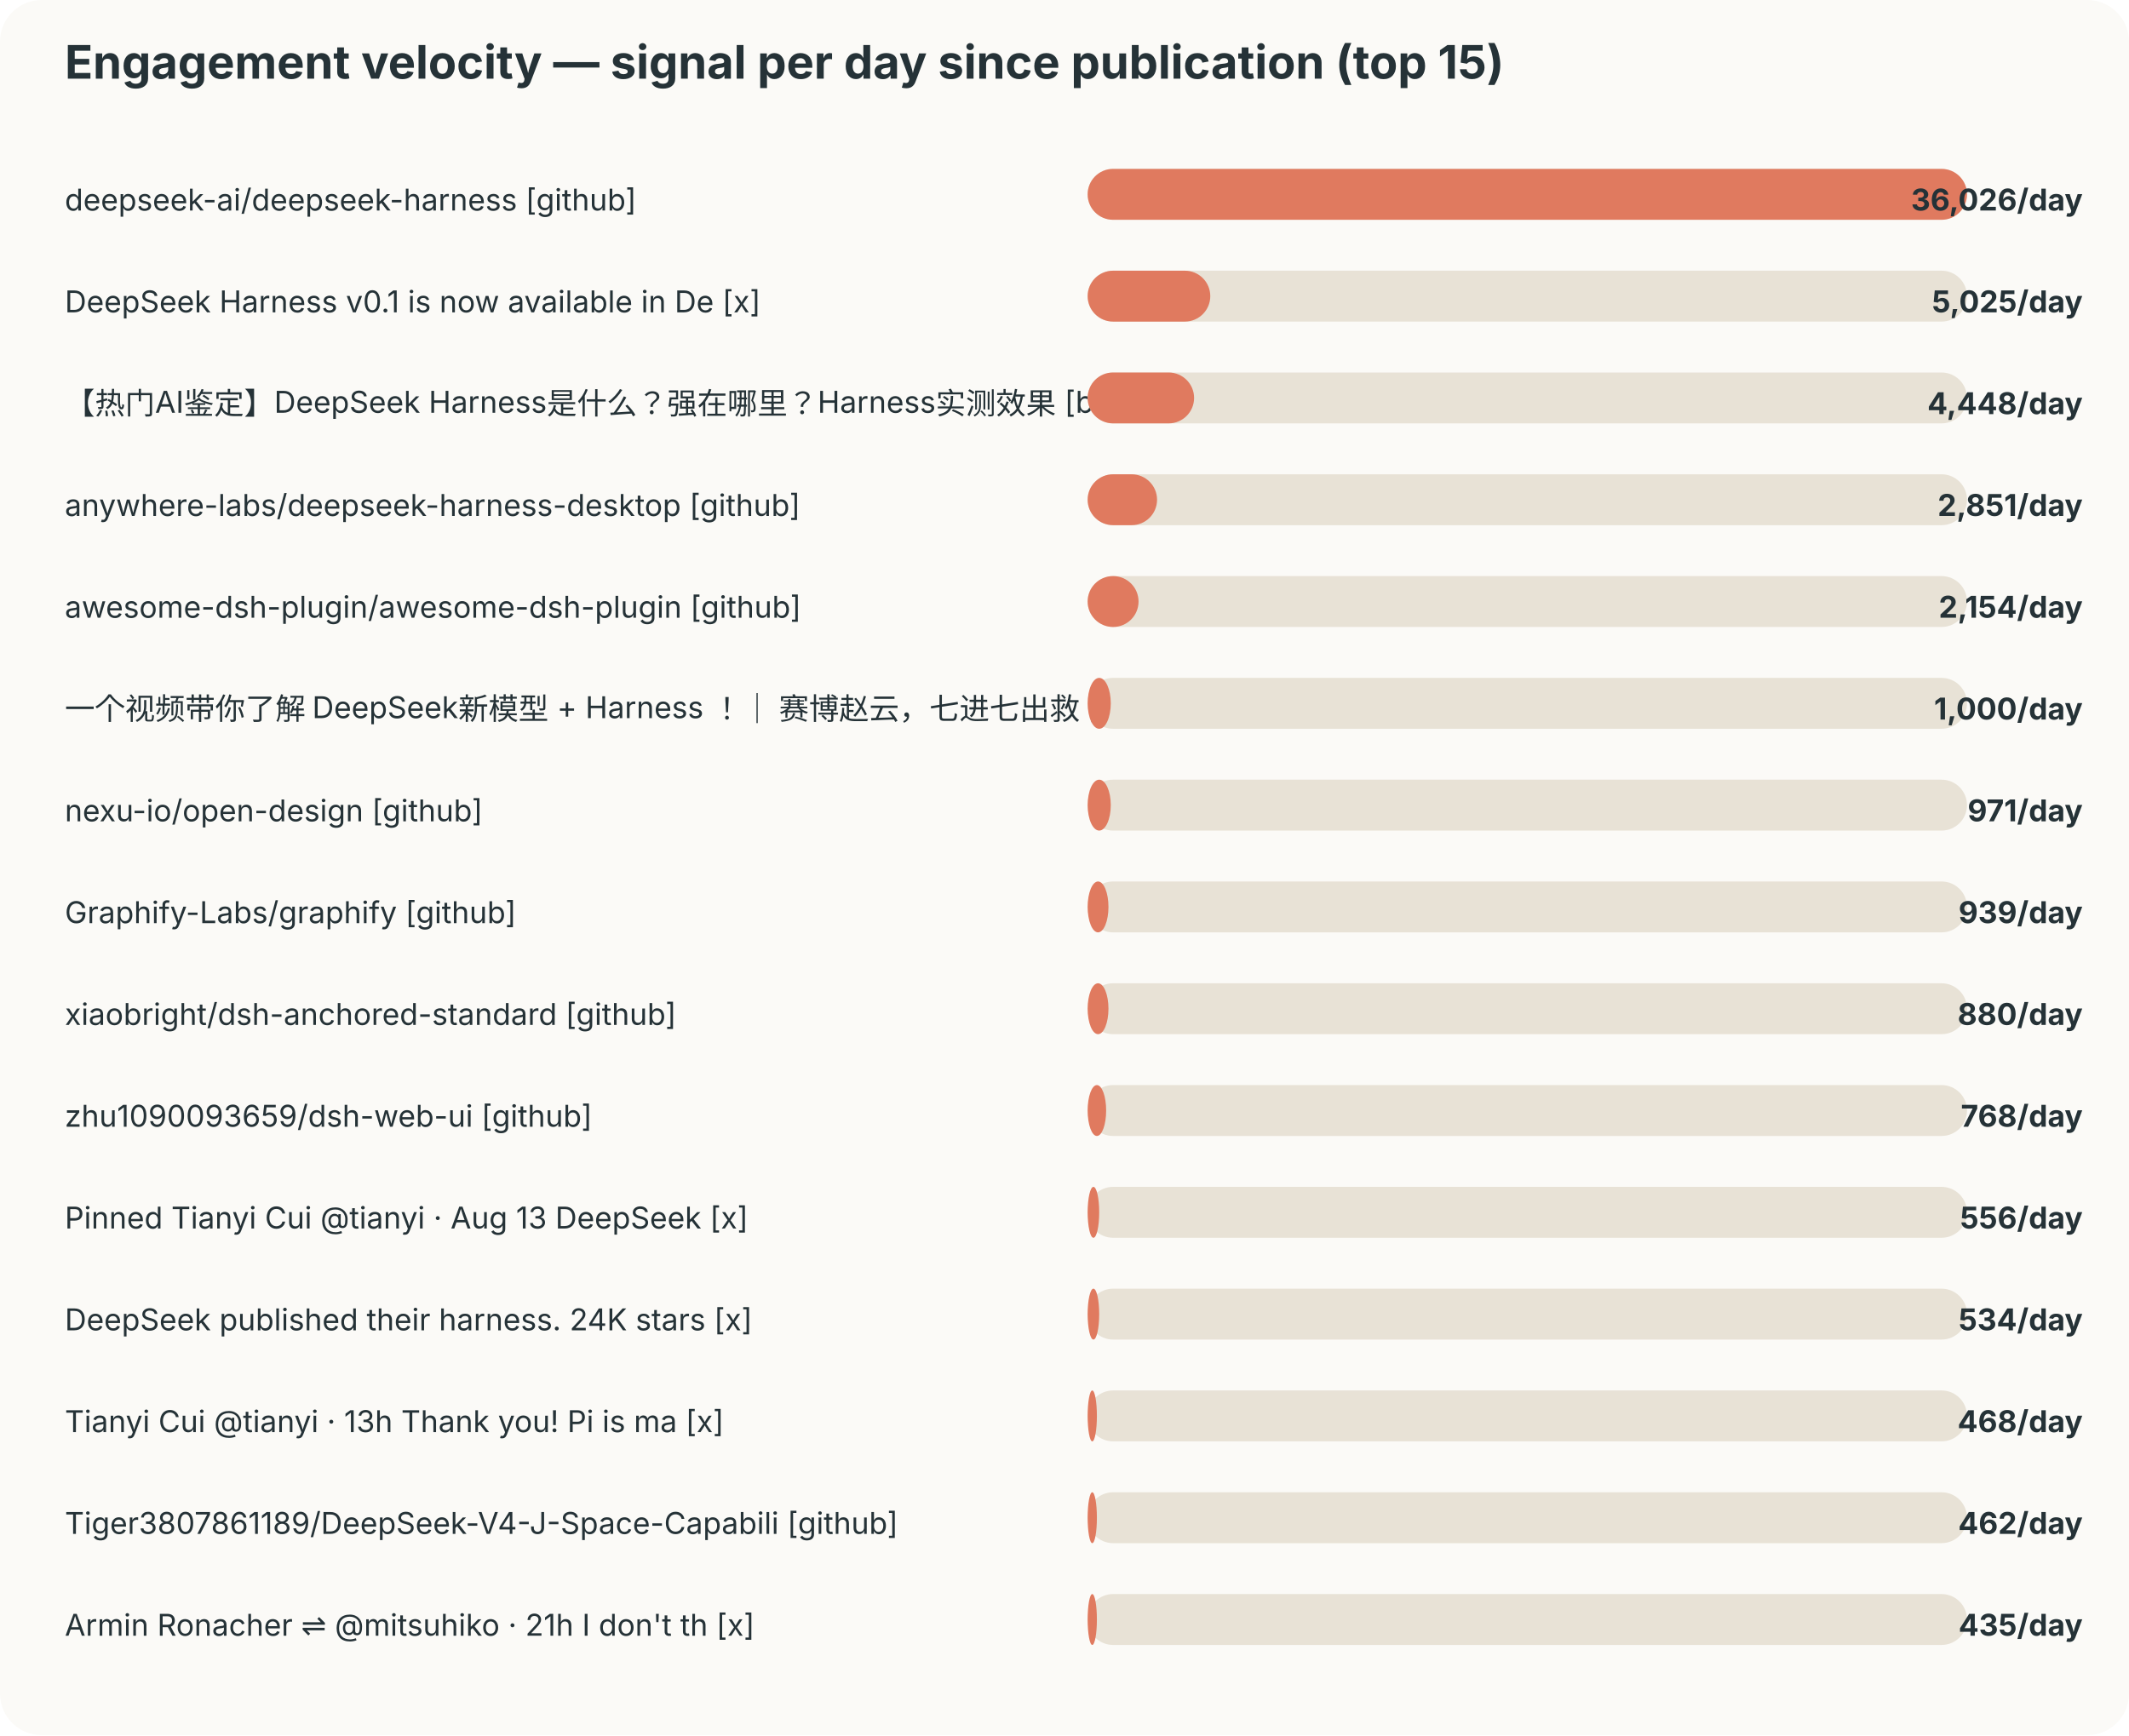
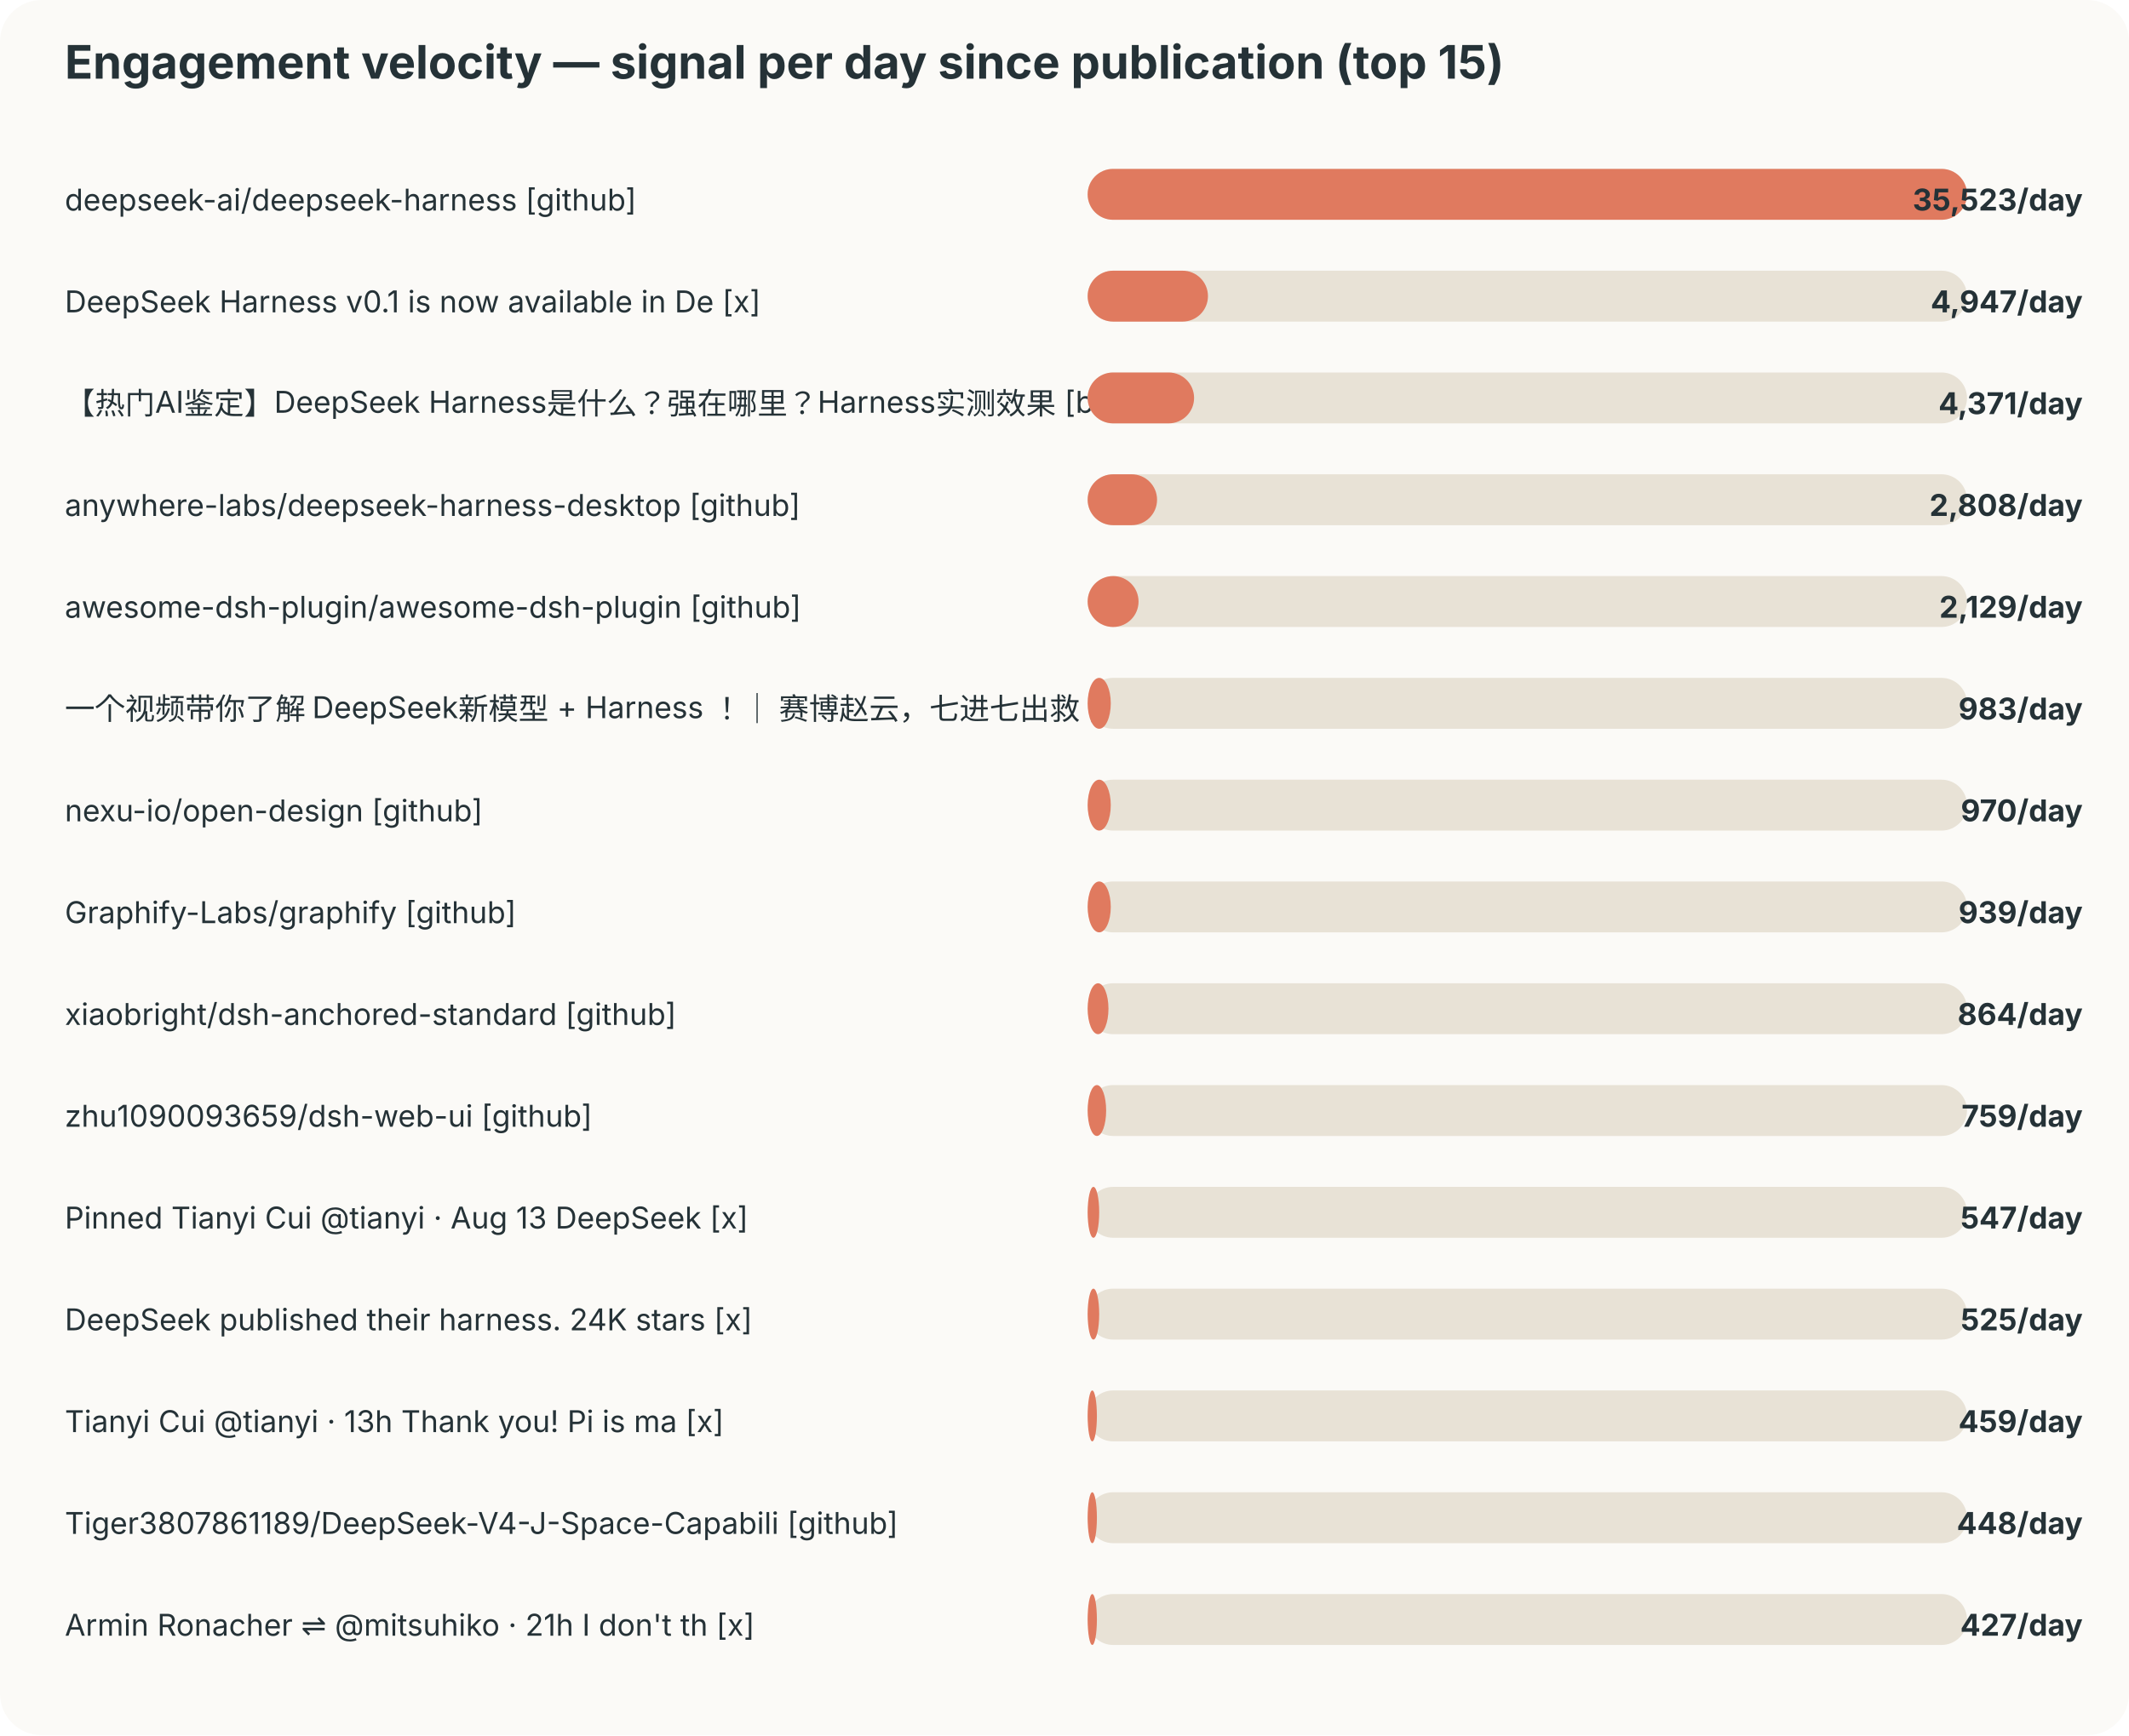
<svg xmlns="http://www.w3.org/2000/svg" width="920" height="750" viewBox="0 0 920 750">
  <style>text{font-family:-apple-system,BlinkMacSystemFont,"Segoe UI",sans-serif;fill:#253237} .muted{fill:#6b7a80;font-size:12px}</style>
  <rect width="100%" height="100%" rx="18" fill="#fbfaf7" />
  <text x="28" y="34" font-size="20" font-weight="700">Engagement velocity — signal per day since publication (top 15)</text>
  <text x="28" y="91" font-size="13">deepseek-ai/deepseek-harness [github]</text>
  <rect x="470" y="73" width="380" height="22" rx="11" fill="#e8e2d6" />
  <rect x="470" y="73" width="380" height="22" rx="11" fill="#e07a5f" />
-   <text x="900" y="91" text-anchor="end" font-size="13" font-weight="700">36,026/day</text>
+   <text x="900" y="91" text-anchor="end" font-size="13" font-weight="700">35,523/day</text>
  <text x="28" y="135" font-size="13">DeepSeek Harness v0.1 is now available in De [x]</text>
  <rect x="470" y="117" width="380" height="22" rx="11" fill="#e8e2d6" />
-   <rect x="470" y="117" width="53" height="22" rx="11" fill="#e07a5f" />
-   <text x="900" y="135" text-anchor="end" font-size="13" font-weight="700">5,025/day</text>
+   <rect x="470" y="117" width="52" height="22" rx="11" fill="#e07a5f" />
+   <text x="900" y="135" text-anchor="end" font-size="13" font-weight="700">4,947/day</text>
  <text x="28" y="179" font-size="13">【热门AI鉴定】DeepSeek Harness是什么？强在哪里？Harness实测效果 [bilibili]</text>
  <rect x="470" y="161" width="380" height="22" rx="11" fill="#e8e2d6" />
  <rect x="470" y="161" width="46" height="22" rx="11" fill="#e07a5f" />
-   <text x="900" y="179" text-anchor="end" font-size="13" font-weight="700">4,448/day</text>
+   <text x="900" y="179" text-anchor="end" font-size="13" font-weight="700">4,371/day</text>
  <text x="28" y="223" font-size="13">anywhere-labs/deepseek-harness-desktop [github]</text>
  <rect x="470" y="205" width="380" height="22" rx="11" fill="#e8e2d6" />
  <rect x="470" y="205" width="30" height="22" rx="11" fill="#e07a5f" />
-   <text x="900" y="223" text-anchor="end" font-size="13" font-weight="700">2,851/day</text>
+   <text x="900" y="223" text-anchor="end" font-size="13" font-weight="700">2,808/day</text>
  <text x="28" y="267" font-size="13">awesome-dsh-plugin/awesome-dsh-plugin [github]</text>
  <rect x="470" y="249" width="380" height="22" rx="11" fill="#e8e2d6" />
  <rect x="470" y="249" width="22" height="22" rx="11" fill="#e07a5f" />
-   <text x="900" y="267" text-anchor="end" font-size="13" font-weight="700">2,154/day</text>
+   <text x="900" y="267" text-anchor="end" font-size="13" font-weight="700">2,129/day</text>
  <text x="28" y="311" font-size="13">一个视频带你了解 DeepSeek新模型 + Harness ！｜ 赛博赵云，七进七出救 [bilibili]</text>
  <rect x="470" y="293" width="380" height="22" rx="11" fill="#e8e2d6" />
  <rect x="470" y="293" width="10" height="22" rx="11" fill="#e07a5f" />
-   <text x="900" y="311" text-anchor="end" font-size="13" font-weight="700">1,000/day</text>
+   <text x="900" y="311" text-anchor="end" font-size="13" font-weight="700">983/day</text>
  <text x="28" y="355" font-size="13">nexu-io/open-design [github]</text>
  <rect x="470" y="337" width="380" height="22" rx="11" fill="#e8e2d6" />
  <rect x="470" y="337" width="10" height="22" rx="11" fill="#e07a5f" />
-   <text x="900" y="355" text-anchor="end" font-size="13" font-weight="700">971/day</text>
+   <text x="900" y="355" text-anchor="end" font-size="13" font-weight="700">970/day</text>
  <text x="28" y="399" font-size="13">Graphify-Labs/graphify [github]</text>
  <rect x="470" y="381" width="380" height="22" rx="11" fill="#e8e2d6" />
-   <rect x="470" y="381" width="9" height="22" rx="11" fill="#e07a5f" />
+   <rect x="470" y="381" width="10" height="22" rx="11" fill="#e07a5f" />
  <text x="900" y="399" text-anchor="end" font-size="13" font-weight="700">939/day</text>
  <text x="28" y="443" font-size="13">xiaobright/dsh-anchored-standard [github]</text>
  <rect x="470" y="425" width="380" height="22" rx="11" fill="#e8e2d6" />
  <rect x="470" y="425" width="9" height="22" rx="11" fill="#e07a5f" />
-   <text x="900" y="443" text-anchor="end" font-size="13" font-weight="700">880/day</text>
+   <text x="900" y="443" text-anchor="end" font-size="13" font-weight="700">864/day</text>
  <text x="28" y="487" font-size="13">zhu1090093659/dsh-web-ui [github]</text>
  <rect x="470" y="469" width="380" height="22" rx="11" fill="#e8e2d6" />
  <rect x="470" y="469" width="8" height="22" rx="11" fill="#e07a5f" />
-   <text x="900" y="487" text-anchor="end" font-size="13" font-weight="700">768/day</text>
+   <text x="900" y="487" text-anchor="end" font-size="13" font-weight="700">759/day</text>
  <text x="28" y="531" font-size="13">Pinned Tianyi Cui @tianyi · Aug 13 DeepSeek  [x]</text>
  <rect x="470" y="513" width="380" height="22" rx="11" fill="#e8e2d6" />
  <rect x="470" y="513" width="5" height="22" rx="11" fill="#e07a5f" />
-   <text x="900" y="531" text-anchor="end" font-size="13" font-weight="700">556/day</text>
+   <text x="900" y="531" text-anchor="end" font-size="13" font-weight="700">547/day</text>
  <text x="28" y="575" font-size="13">DeepSeek published their harness. 24K stars  [x]</text>
  <rect x="470" y="557" width="380" height="22" rx="11" fill="#e8e2d6" />
  <rect x="470" y="557" width="5" height="22" rx="11" fill="#e07a5f" />
-   <text x="900" y="575" text-anchor="end" font-size="13" font-weight="700">534/day</text>
+   <text x="900" y="575" text-anchor="end" font-size="13" font-weight="700">525/day</text>
  <text x="28" y="619" font-size="13">Tianyi Cui @tianyi · 13h Thank you! Pi is ma [x]</text>
  <rect x="470" y="601" width="380" height="22" rx="11" fill="#e8e2d6" />
  <rect x="470" y="601" width="4" height="22" rx="11" fill="#e07a5f" />
-   <text x="900" y="619" text-anchor="end" font-size="13" font-weight="700">468/day</text>
+   <text x="900" y="619" text-anchor="end" font-size="13" font-weight="700">459/day</text>
  <text x="28" y="663" font-size="13">Tiger3807861189/DeepSeek-V4-J-Space-Capabili [github]</text>
  <rect x="470" y="645" width="380" height="22" rx="11" fill="#e8e2d6" />
  <rect x="470" y="645" width="4" height="22" rx="11" fill="#e07a5f" />
-   <text x="900" y="663" text-anchor="end" font-size="13" font-weight="700">462/day</text>
+   <text x="900" y="663" text-anchor="end" font-size="13" font-weight="700">448/day</text>
  <text x="28" y="707" font-size="13">Armin Ronacher ⇌ @mitsuhiko · 21h I don't th [x]</text>
  <rect x="470" y="689" width="380" height="22" rx="11" fill="#e8e2d6" />
  <rect x="470" y="689" width="4" height="22" rx="11" fill="#e07a5f" />
-   <text x="900" y="707" text-anchor="end" font-size="13" font-weight="700">435/day</text>
+   <text x="900" y="707" text-anchor="end" font-size="13" font-weight="700">427/day</text>
</svg>
